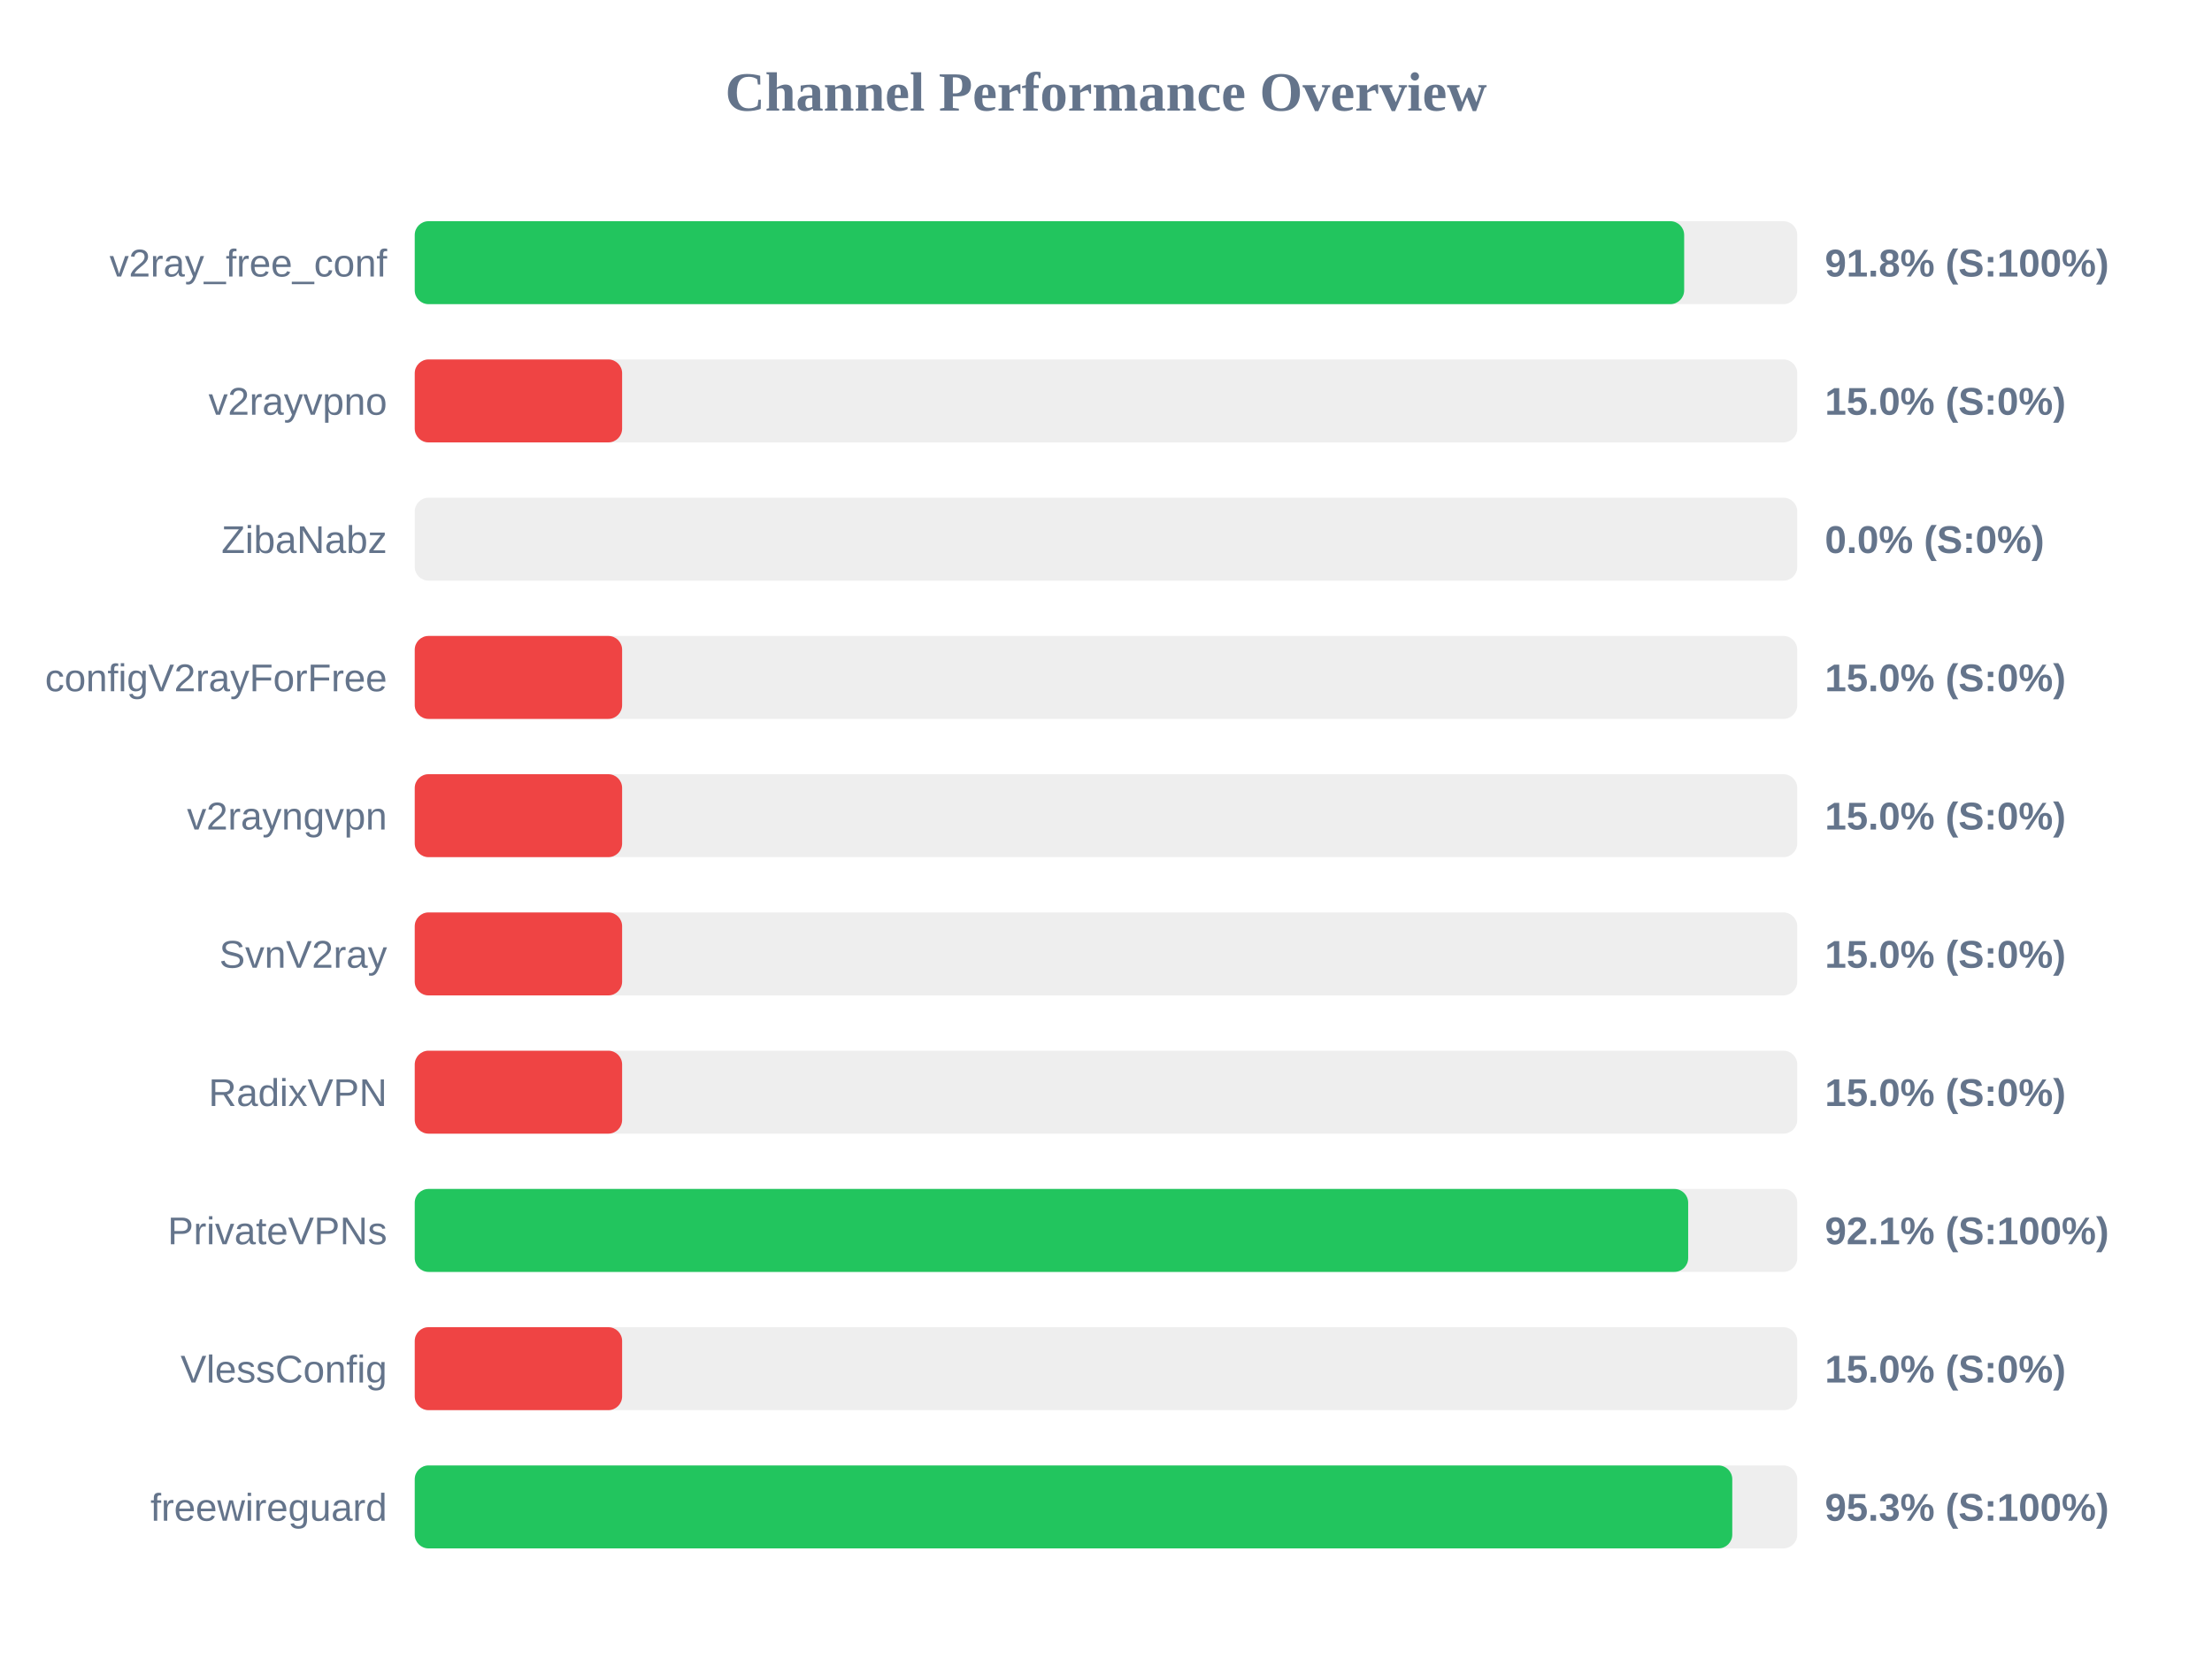
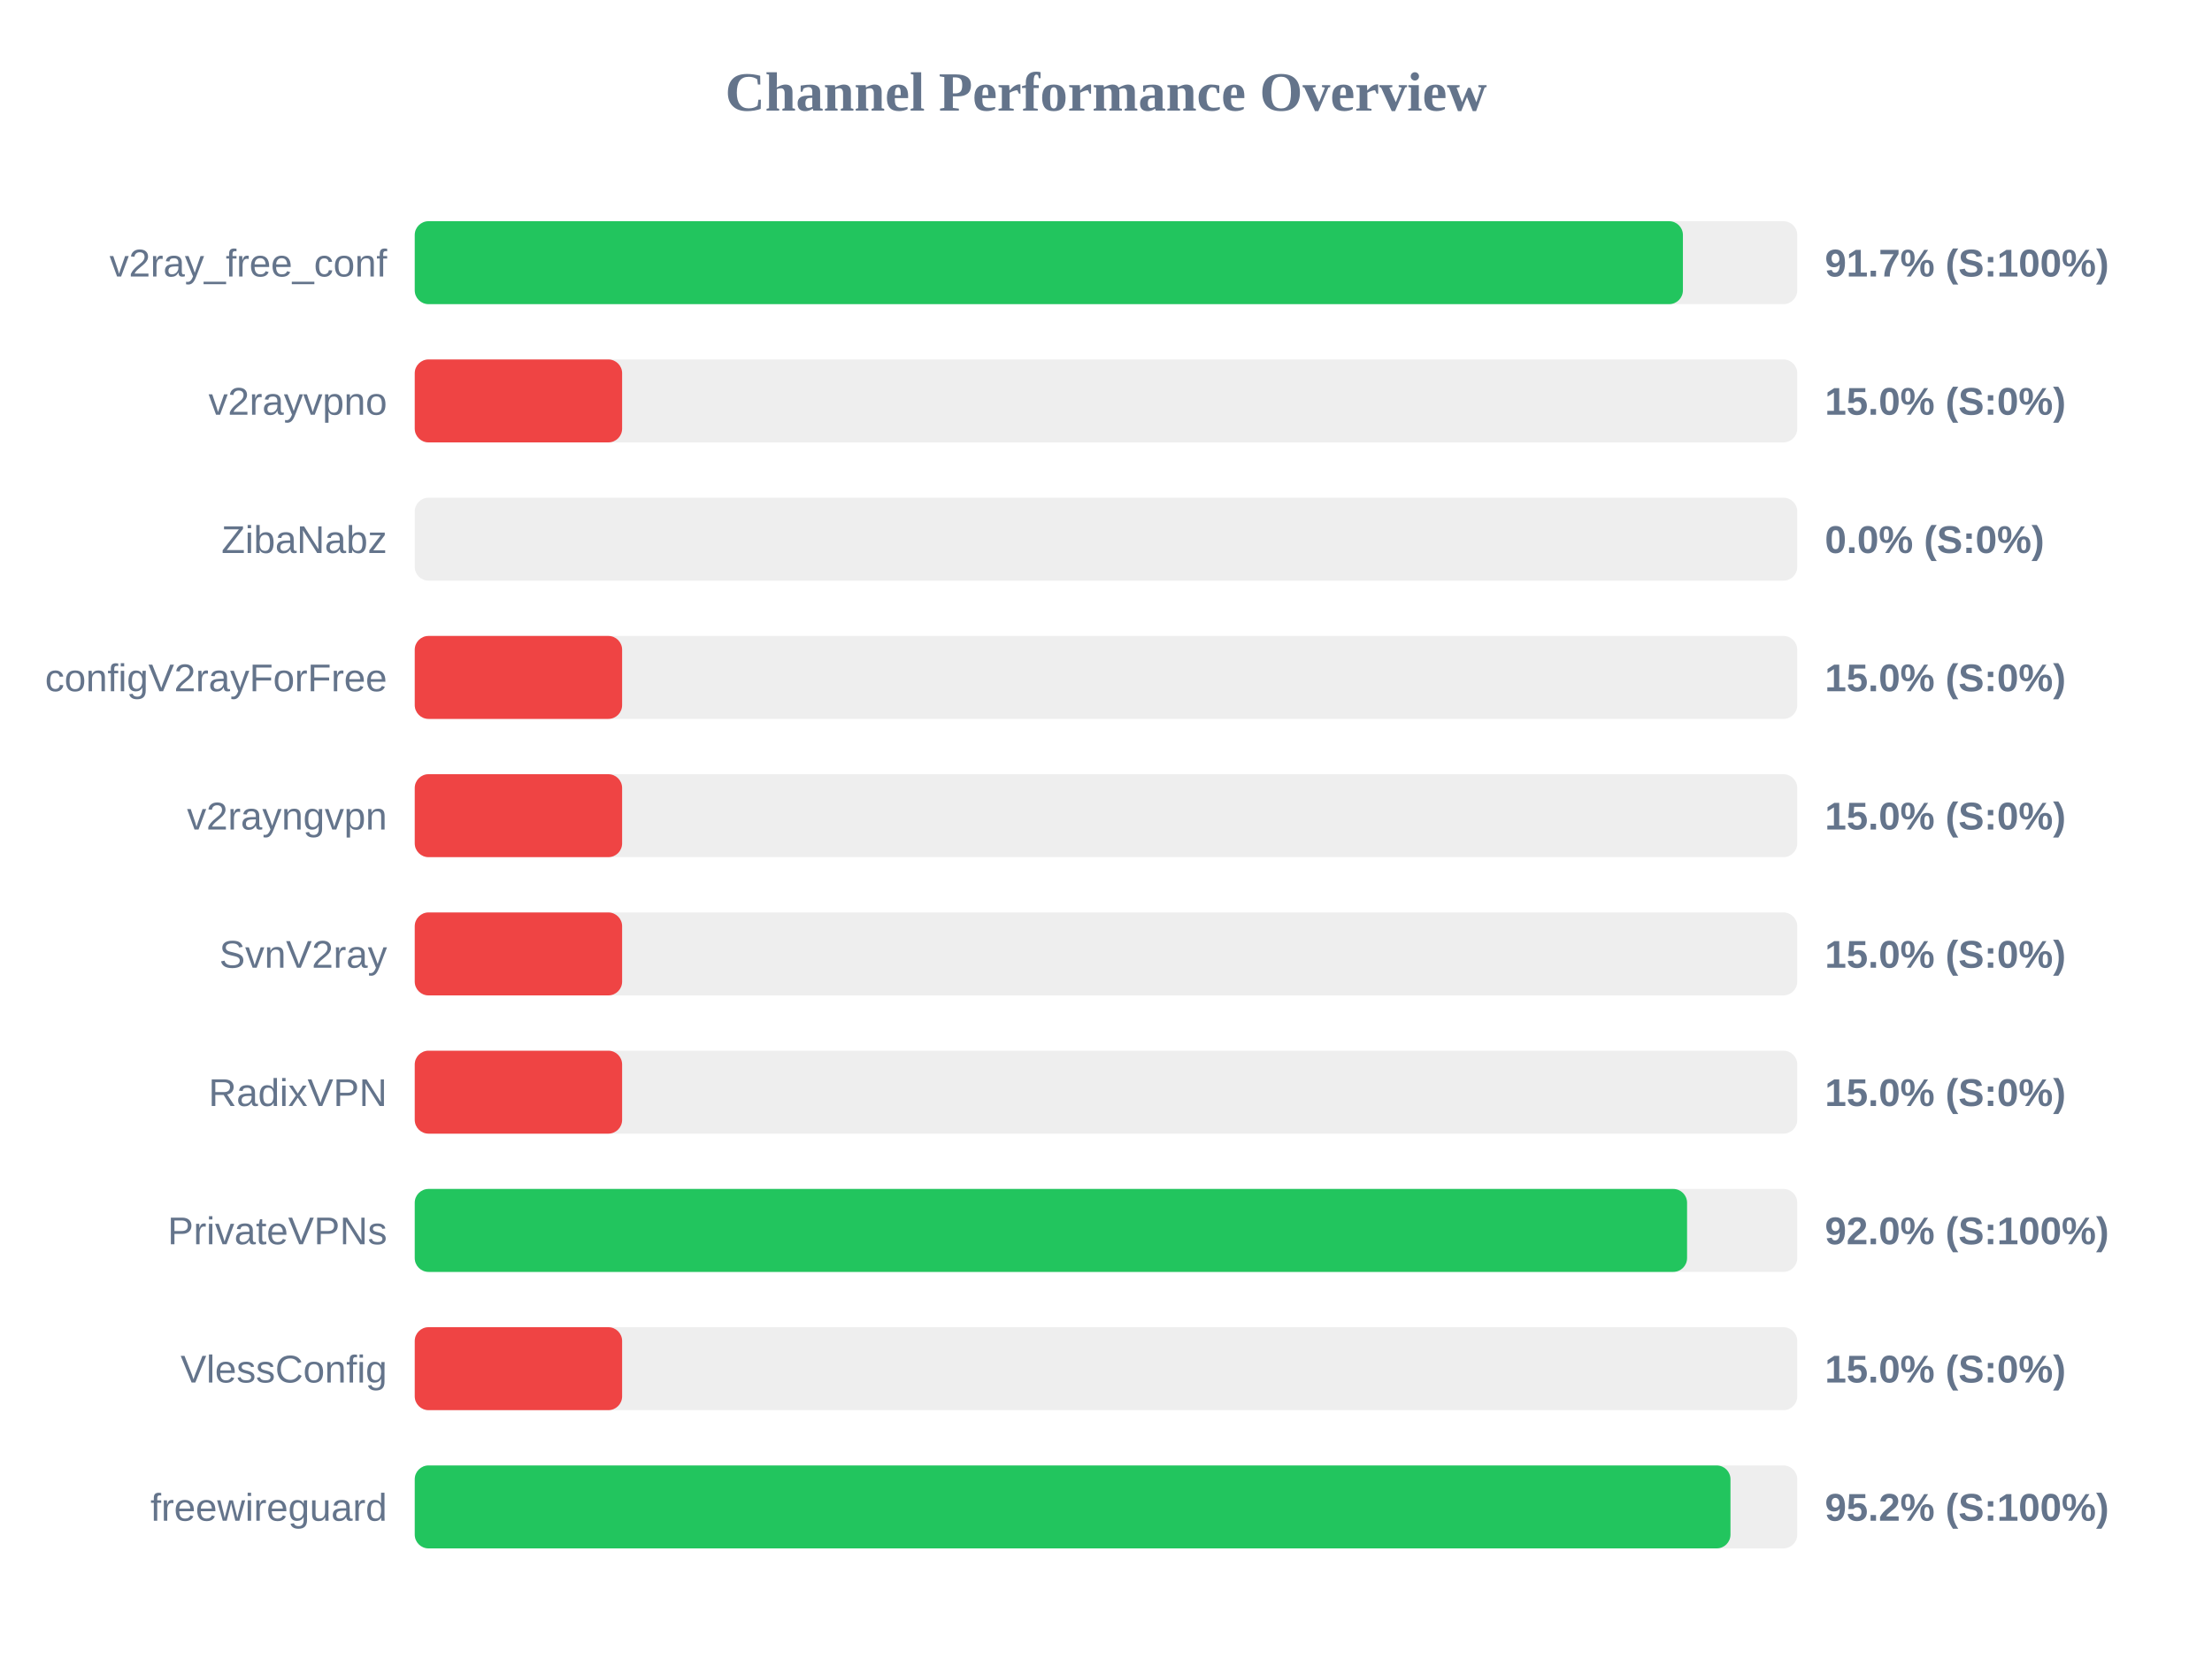
<svg xmlns="http://www.w3.org/2000/svg" width="800" height="600" version="1.1">
  <style>
        .row { font: 14px Arial; fill: #64748b; }
        .score { font: bold 14px Arial; fill: #64748b; }
    </style>
  <text x="400" y="40" text-anchor="middle" font-size="20px" font-weight="bold" fill="#64748b">Channel Performance Overview</text>
  <rect x="150" y="80" width="500" height="30" fill="#eee" rx="5" />
-   <rect x="150" y="80" width="459.1" height="30" fill="#22c55e" rx="5" />
+   <rect x="150" y="80" width="458.65" height="30" fill="#22c55e" rx="5" />
  <text x="140" y="100" text-anchor="end" class="row">v2ray_free_conf</text>
-   <text x="660" y="100" text-anchor="start" class="score">91.8% (S:100%)</text>
+   <text x="660" y="100" text-anchor="start" class="score">91.7% (S:100%)</text>
  <rect x="150" y="130" width="500" height="30" fill="#eee" rx="5" />
  <rect x="150" y="130" width="75.0" height="30" fill="#ef4444" rx="5" />
  <text x="140" y="150" text-anchor="end" class="row">v2rayvpno</text>
  <text x="660" y="150" text-anchor="start" class="score">15.0% (S:0%)</text>
  <rect x="150" y="180" width="500" height="30" fill="#eee" rx="5" />
  <rect x="150" y="180" width="0.0" height="30" fill="#ef4444" rx="5" />
  <text x="140" y="200" text-anchor="end" class="row">ZibaNabz</text>
  <text x="660" y="200" text-anchor="start" class="score">0.0% (S:0%)</text>
  <rect x="150" y="230" width="500" height="30" fill="#eee" rx="5" />
  <rect x="150" y="230" width="75.0" height="30" fill="#ef4444" rx="5" />
  <text x="140" y="250" text-anchor="end" class="row">configV2rayForFree</text>
  <text x="660" y="250" text-anchor="start" class="score">15.0% (S:0%)</text>
  <rect x="150" y="280" width="500" height="30" fill="#eee" rx="5" />
  <rect x="150" y="280" width="75.0" height="30" fill="#ef4444" rx="5" />
  <text x="140" y="300" text-anchor="end" class="row">v2rayngvpn</text>
  <text x="660" y="300" text-anchor="start" class="score">15.0% (S:0%)</text>
  <rect x="150" y="330" width="500" height="30" fill="#eee" rx="5" />
  <rect x="150" y="330" width="75.0" height="30" fill="#ef4444" rx="5" />
  <text x="140" y="350" text-anchor="end" class="row">SvnV2ray</text>
  <text x="660" y="350" text-anchor="start" class="score">15.0% (S:0%)</text>
  <rect x="150" y="380" width="500" height="30" fill="#eee" rx="5" />
  <rect x="150" y="380" width="75.0" height="30" fill="#ef4444" rx="5" />
  <text x="140" y="400" text-anchor="end" class="row">RadixVPN</text>
  <text x="660" y="400" text-anchor="start" class="score">15.0% (S:0%)</text>
  <rect x="150" y="430" width="500" height="30" fill="#eee" rx="5" />
-   <rect x="150" y="430" width="460.55" height="30" fill="#22c55e" rx="5" />
+   <rect x="150" y="430" width="460.15" height="30" fill="#22c55e" rx="5" />
  <text x="140" y="450" text-anchor="end" class="row">PrivateVPNs</text>
-   <text x="660" y="450" text-anchor="start" class="score">92.1% (S:100%)</text>
+   <text x="660" y="450" text-anchor="start" class="score">92.0% (S:100%)</text>
  <rect x="150" y="480" width="500" height="30" fill="#eee" rx="5" />
  <rect x="150" y="480" width="75.0" height="30" fill="#ef4444" rx="5" />
  <text x="140" y="500" text-anchor="end" class="row">VlessConfig</text>
  <text x="660" y="500" text-anchor="start" class="score">15.0% (S:0%)</text>
  <rect x="150" y="530" width="500" height="30" fill="#eee" rx="5" />
-   <rect x="150" y="530" width="476.5" height="30" fill="#22c55e" rx="5" />
+   <rect x="150" y="530" width="475.85" height="30" fill="#22c55e" rx="5" />
  <text x="140" y="550" text-anchor="end" class="row">freewireguard</text>
-   <text x="660" y="550" text-anchor="start" class="score">95.3% (S:100%)</text>
+   <text x="660" y="550" text-anchor="start" class="score">95.2% (S:100%)</text>
</svg>
